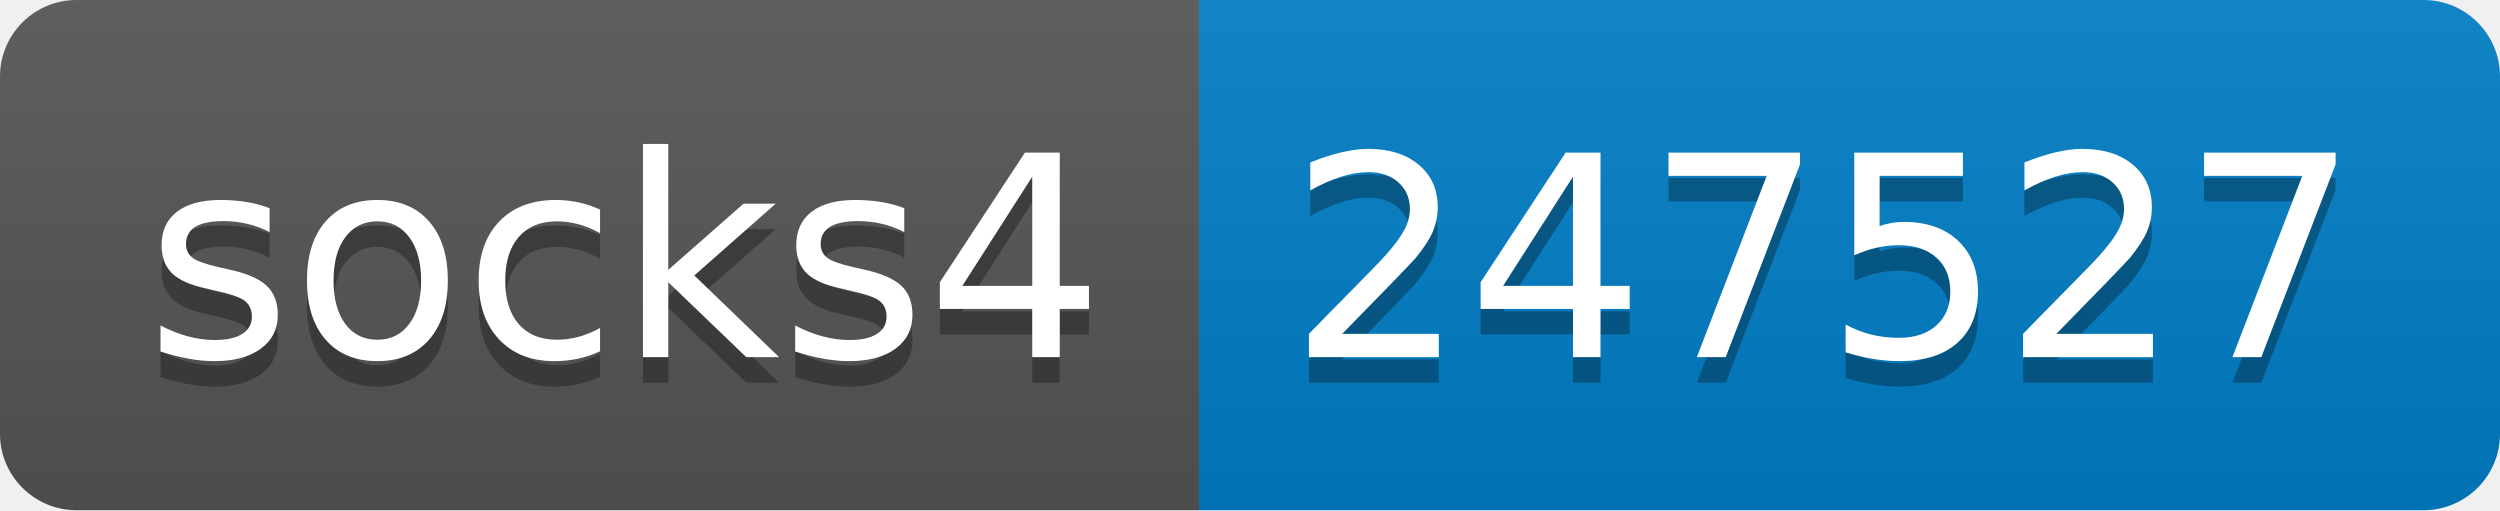
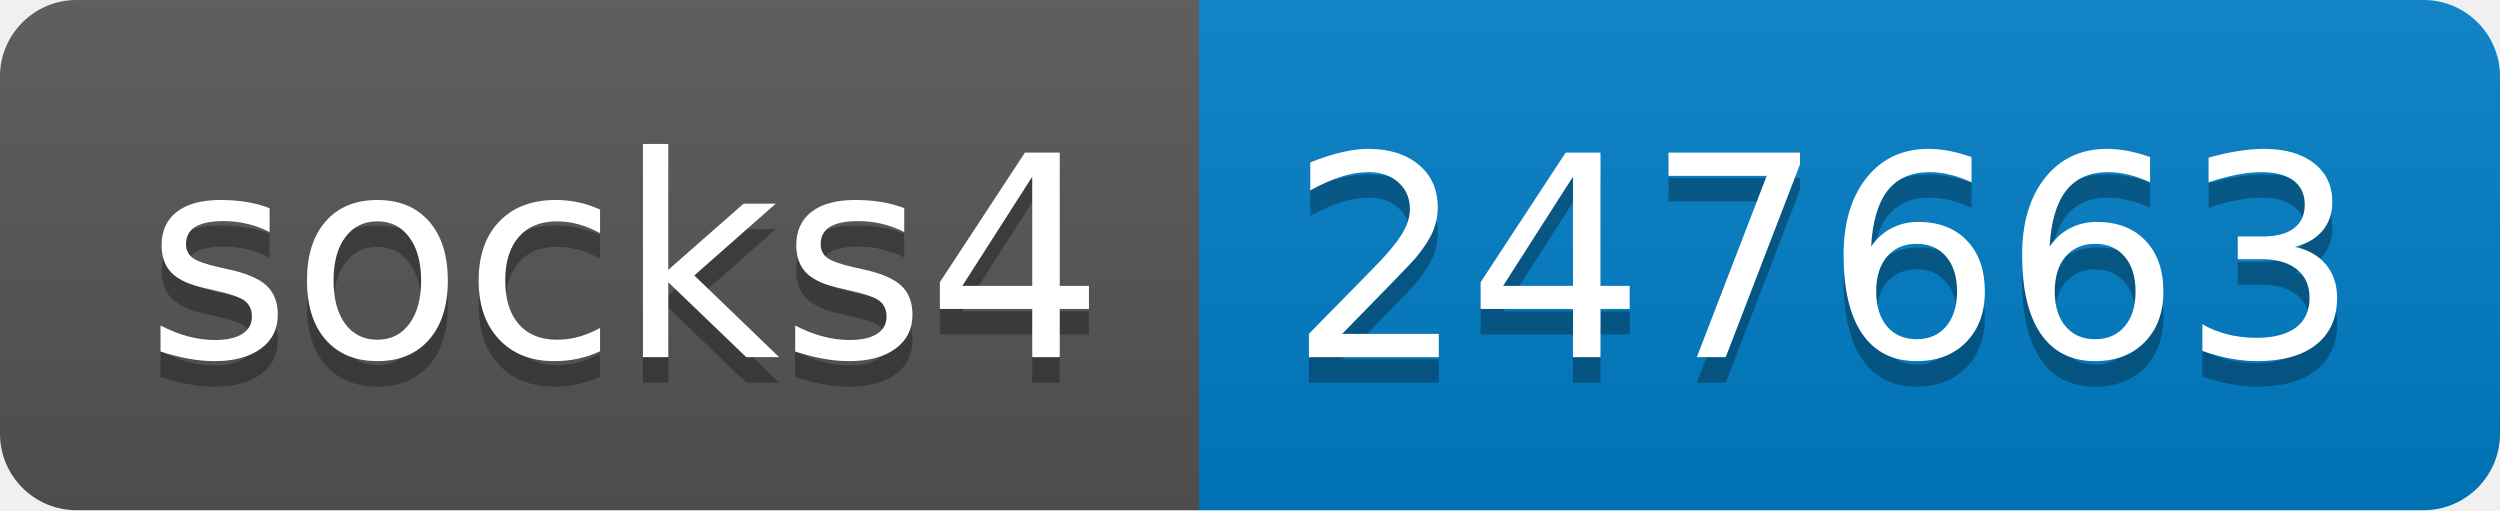
- <svg xmlns="http://www.w3.org/2000/svg" width="98" height="20" role="img" aria-label="socks4: 247527">
+ <svg xmlns="http://www.w3.org/2000/svg" width="98" height="20" role="img" aria-label="socks4: 247663">
  <linearGradient id="s" x2="0" y2="100%">
    <stop offset="0" stop-color="#bbb" stop-opacity=".1" />
    <stop offset="1" stop-opacity=".1" />
  </linearGradient>
  <clipPath id="r">
    <rect width="98" height="20" rx="3" fill="#fff" />
  </clipPath>
  <g clip-path="url(#r)">
    <rect width="47" height="20" fill="#555" />
    <rect x="47" width="51" height="20" fill="#007ec6" />
    <rect width="98" height="20" fill="url(#s)" />
  </g>
  <g fill="#fff" text-anchor="middle" font-family="Verdana,Geneva,DejaVu Sans,sans-serif" text-rendering="geometricPrecision" font-size="110">
    <text aria-hidden="true" x="245" y="150" fill="#010101" fill-opacity=".3" transform="scale(.1)" textLength="370">socks4</text>
    <text x="245" y="140" transform="scale(.1)" fill="#fff" textLength="370">socks4</text>
-     <text aria-hidden="true" x="715" y="150" fill="#010101" fill-opacity=".3" transform="scale(.1)" textLength="410">247527</text>
-     <text x="715" y="140" transform="scale(.1)" fill="#fff" textLength="410">247527</text>
+     <text aria-hidden="true" x="715" y="150" fill="#010101" fill-opacity=".3" transform="scale(.1)" textLength="410">247663</text>
+     <text x="715" y="140" transform="scale(.1)" fill="#fff" textLength="410">247663</text>
  </g>
</svg>
